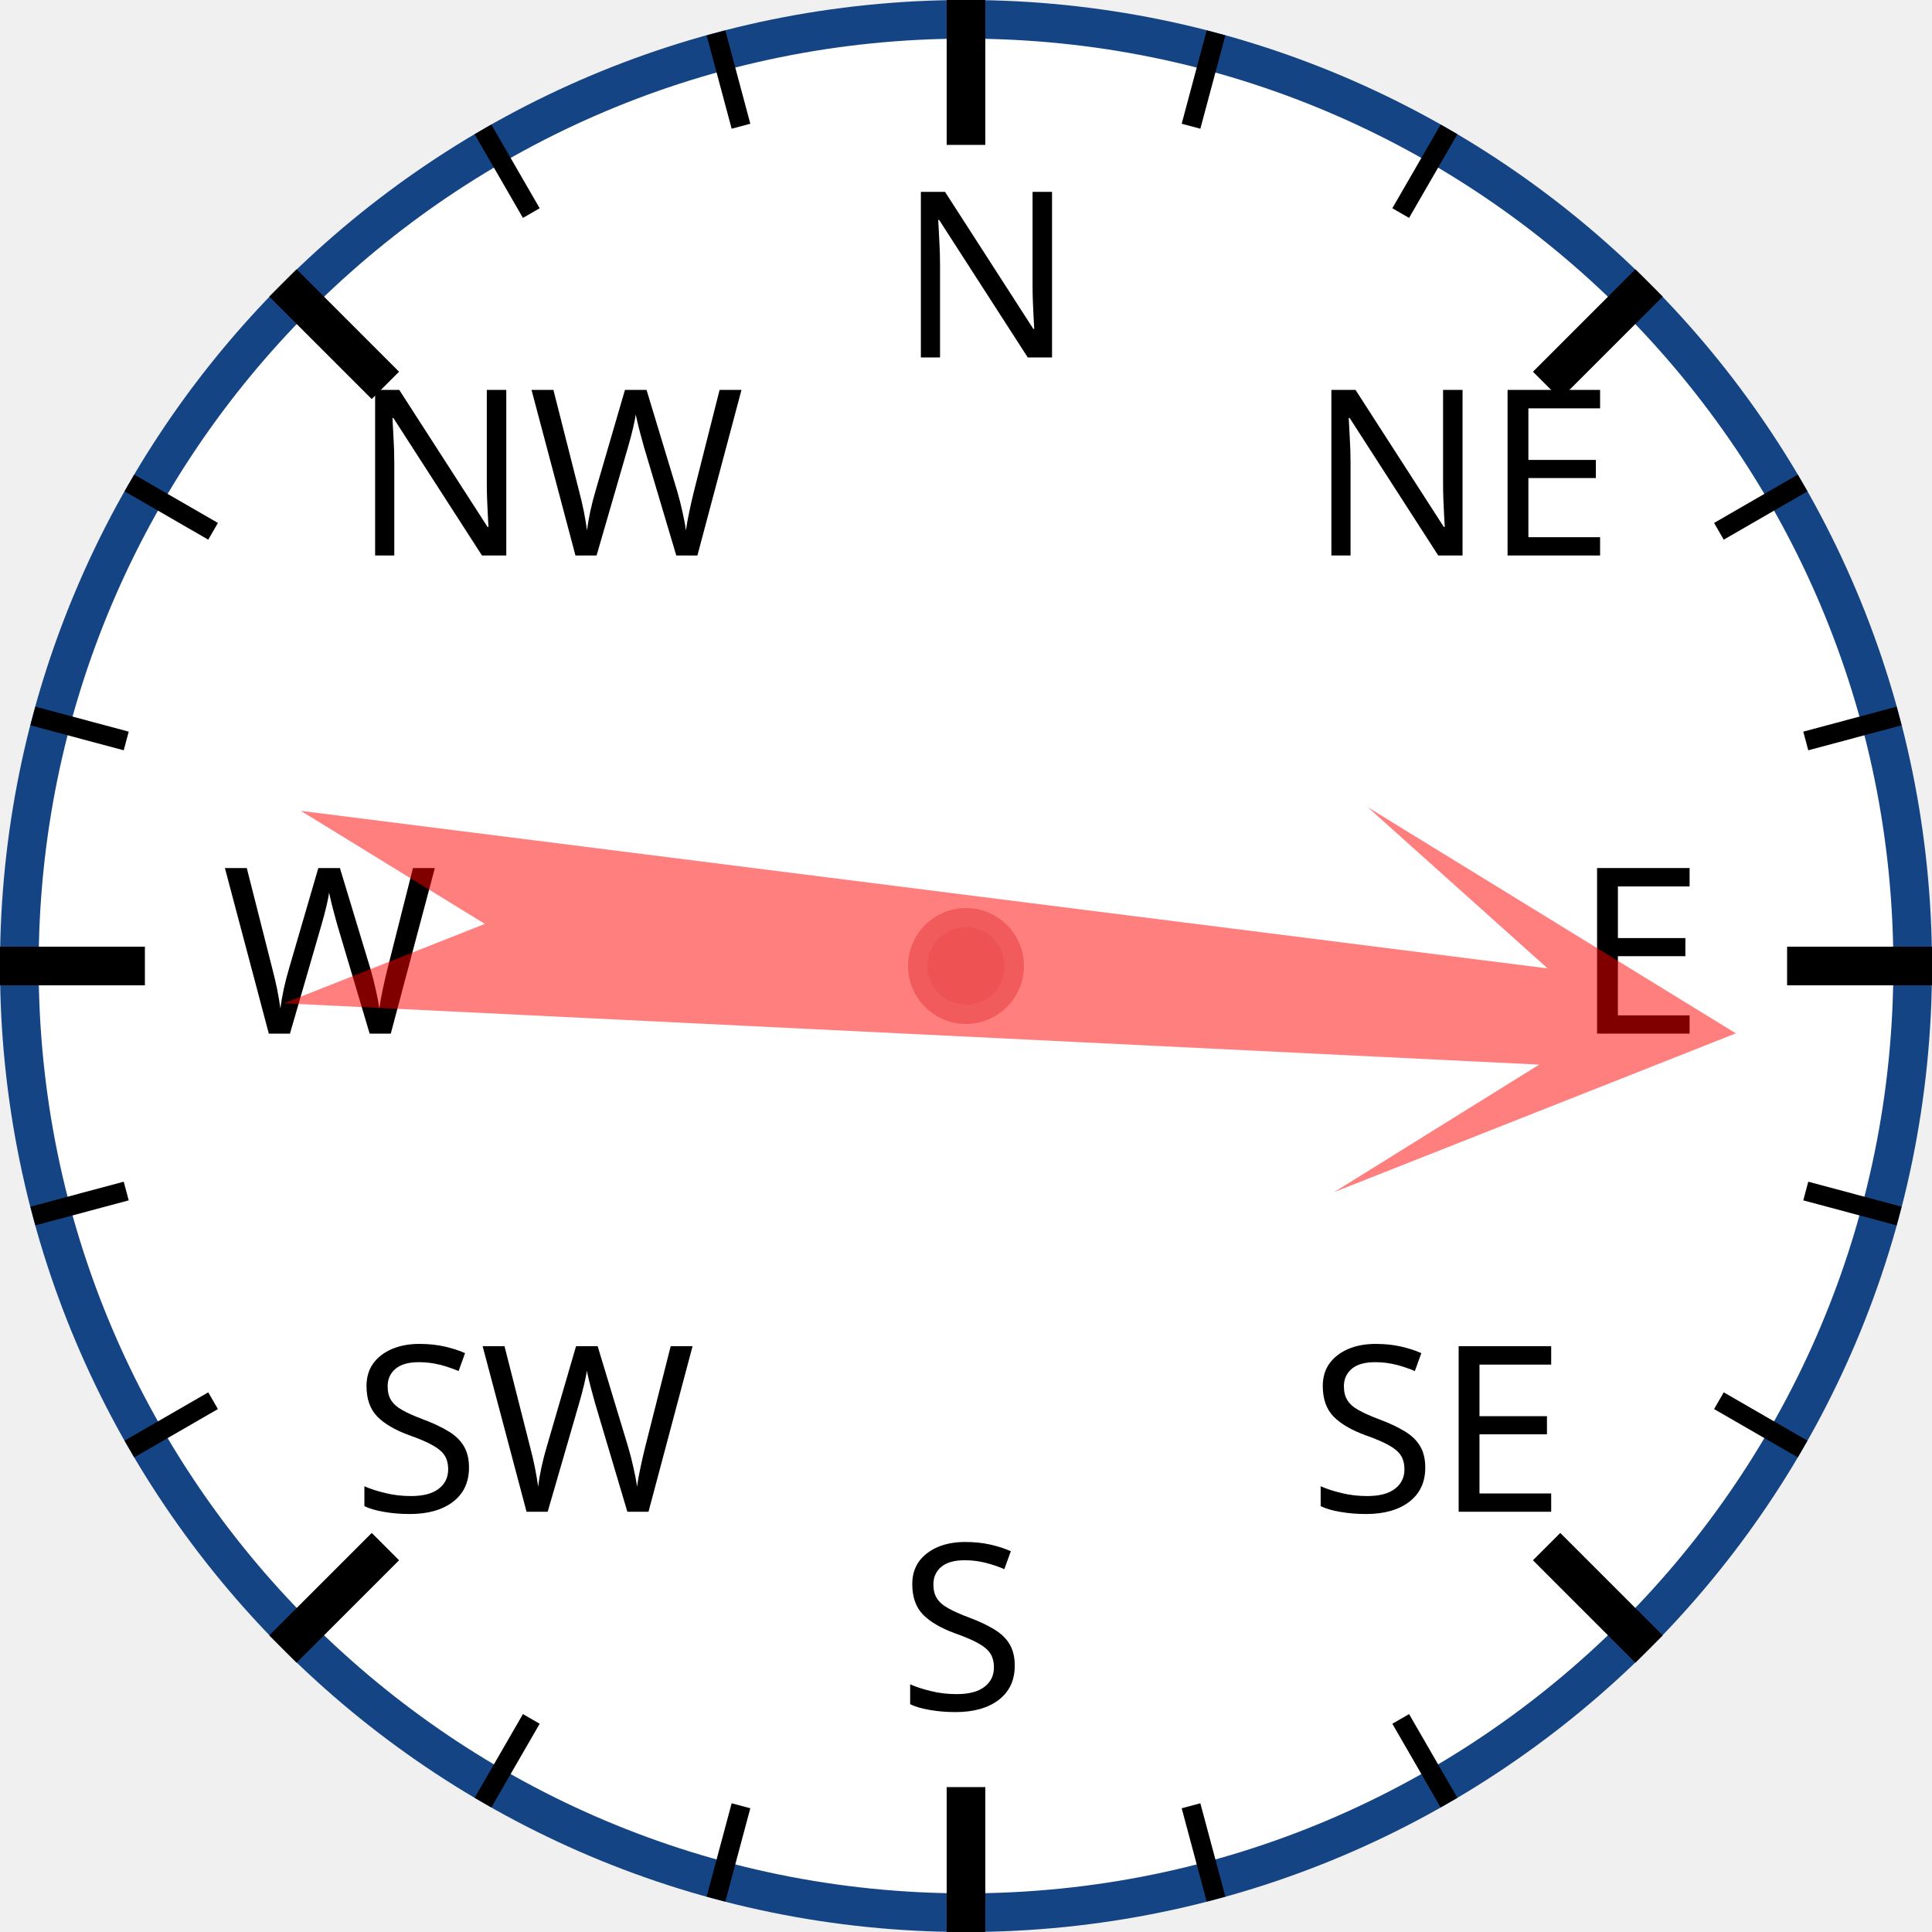
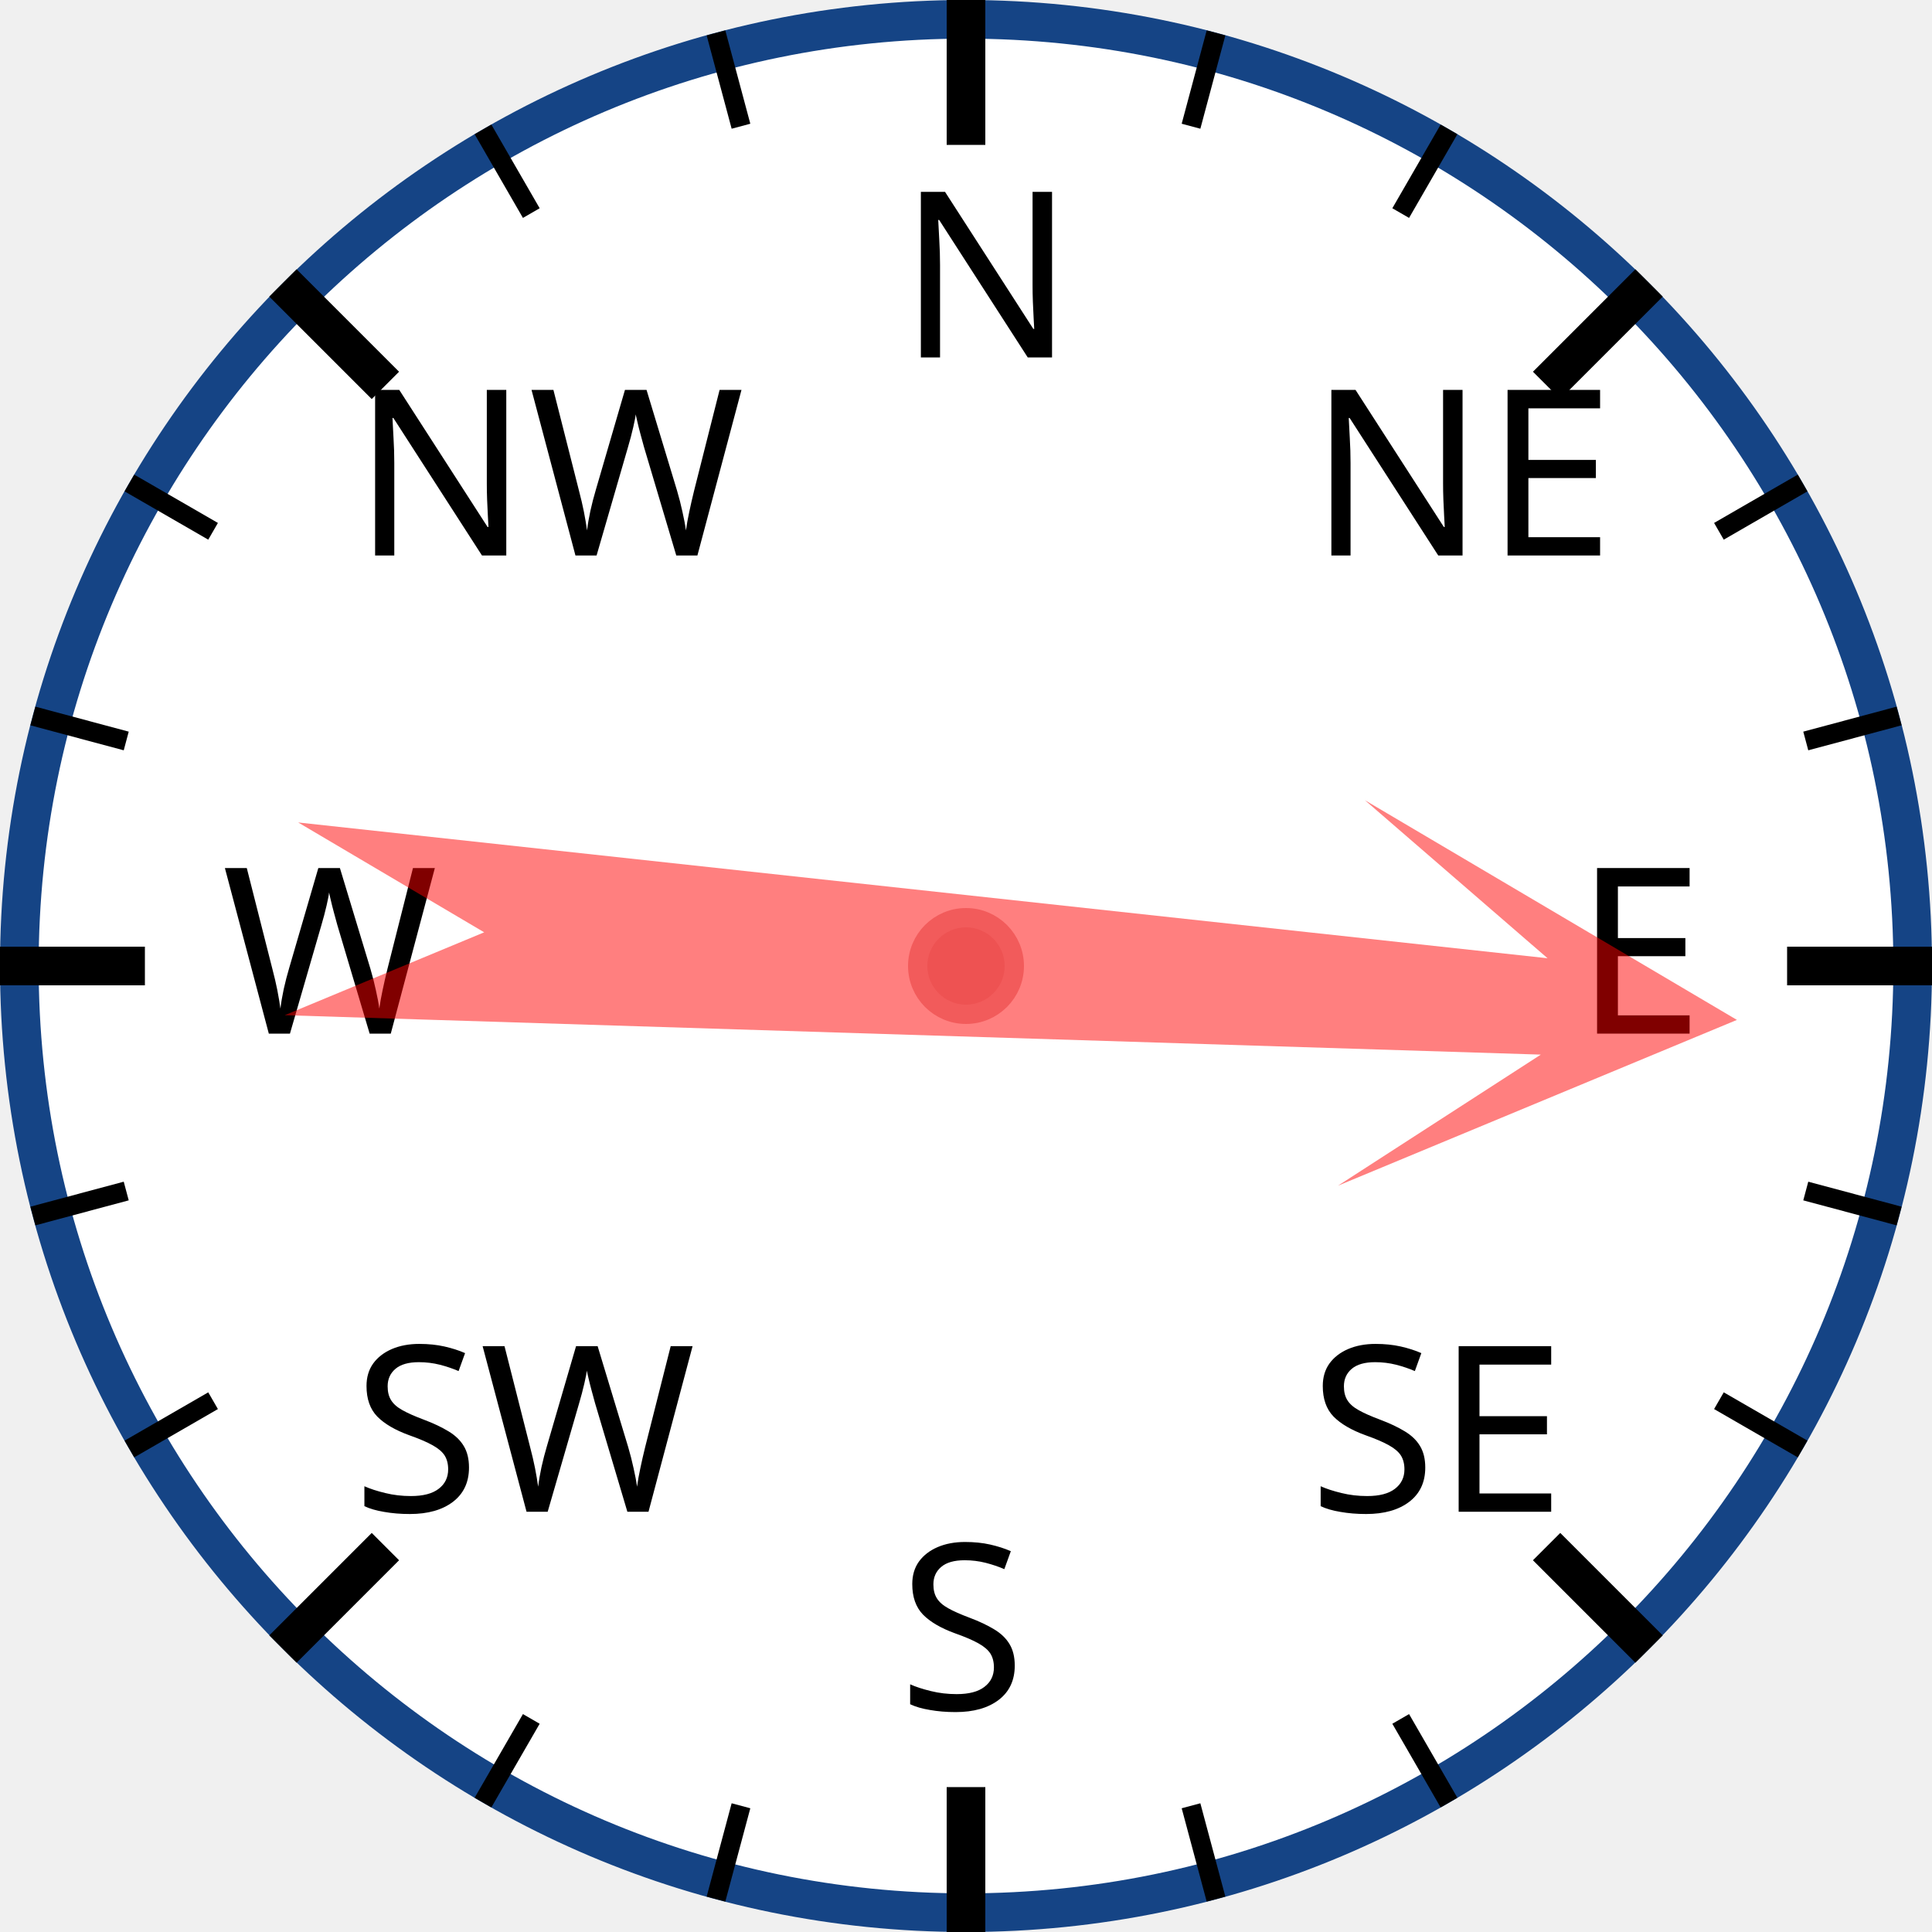
<svg xmlns="http://www.w3.org/2000/svg" width="120px" height="120px" viewBox="0 0 200 200">
  <circle cx="100" cy="100" r="98" style="fill: white; stroke: #154485; stroke-width: 4;" />
  <text x="93.0" y="37.0" style="font-family: sans-serif; font-size: 18pt;">N</text>
  <line x1="100.0" y1="0.0" x2="100.0" y2="15.0" style="stroke: black; stroke-width: 4;" />
  <line x1="74.118" y1="3.407" x2="76.706" y2="13.067" style="stroke: black; stroke-width: 2;" />
  <line x1="50" y1="13.397" x2="55" y2="22.058" style="stroke: black; stroke-width: 2;" />
  <text x="36.503" y="57.503" style="font-family: sans-serif; font-size: 18pt;">NW</text>
  <line x1="29.289" y1="29.289" x2="39.896" y2="39.896" style="stroke: black; stroke-width: 4;" />
  <line x1="13.397" y1="50" x2="22.058" y2="55" style="stroke: black; stroke-width: 2;" />
  <line x1="3.407" y1="74.118" x2="13.067" y2="76.706" style="stroke: black; stroke-width: 2;" />
  <text x="23.0" y="107.0" style="font-family: sans-serif; font-size: 18pt;">W</text>
  <line x1="0.0" y1="100.0" x2="15.0" y2="100.0" style="stroke: black; stroke-width: 4;" />
  <line x1="3.407" y1="125.882" x2="13.067" y2="123.294" style="stroke: black; stroke-width: 2;" />
  <line x1="13.397" y1="150" x2="22.058" y2="145" style="stroke: black; stroke-width: 2;" />
  <text x="36.503" y="156.497" style="font-family: sans-serif; font-size: 18pt;">SW</text>
  <line x1="29.289" y1="170.711" x2="39.896" y2="160.104" style="stroke: black; stroke-width: 4;" />
  <line x1="50" y1="186.603" x2="55" y2="177.942" style="stroke: black; stroke-width: 2;" />
  <line x1="74.118" y1="196.593" x2="76.706" y2="186.933" style="stroke: black; stroke-width: 2;" />
  <text x="93" y="177.0" style="font-family: sans-serif; font-size: 18pt;">S</text>
  <line x1="100" y1="200.0" x2="100" y2="185.0" style="stroke: black; stroke-width: 4;" />
  <line x1="125.882" y1="196.593" x2="123.294" y2="186.933" style="stroke: black; stroke-width: 2;" />
  <line x1="150.0" y1="186.603" x2="145.0" y2="177.942" style="stroke: black; stroke-width: 2;" />
  <text x="135.497" y="156.497" style="font-family: sans-serif; font-size: 18pt;">SE</text>
  <line x1="170.711" y1="170.711" x2="160.104" y2="160.104" style="stroke: black; stroke-width: 4;" />
  <line x1="186.603" y1="150" x2="177.942" y2="145" style="stroke: black; stroke-width: 2;" />
  <line x1="196.593" y1="125.882" x2="186.933" y2="123.294" style="stroke: black; stroke-width: 2;" />
  <text x="163.0" y="107" style="font-family: sans-serif; font-size: 18pt;">E</text>
  <line x1="200.0" y1="100" x2="185.0" y2="100" style="stroke: black; stroke-width: 4;" />
  <line x1="196.593" y1="74.118" x2="186.933" y2="76.706" style="stroke: black; stroke-width: 2;" />
  <line x1="186.603" y1="50" x2="177.942" y2="55" style="stroke: black; stroke-width: 2;" />
  <text x="135.497" y="57.503" style="font-family: sans-serif; font-size: 18pt;">NE</text>
  <line x1="170.711" y1="29.289" x2="160.104" y2="39.896" style="stroke: black; stroke-width: 4;" />
  <line x1="150" y1="13.397" x2="145" y2="22.058" style="stroke: black; stroke-width: 2;" />
  <line x1="125.882" y1="3.407" x2="123.294" y2="13.067" style="stroke: black; stroke-width: 2;" />
-   <polygon points="100 20 120 60 105 40 110 170 100 150 90 170 95 40 80 60" style="fill: red; fill-opacity: 0.5;" transform="rotate(95,100,100)" />
+   <polygon points="100 20 120 60 105 40 110 170 100 150 90 170 95 40 80 60" style="fill: red; fill-opacity: 0.5;" transform="rotate(94,100,100)" />
  <circle cx="100" cy="100" r="5" style="fill: #EE5252; stroke: #F25B5B; stroke-width: 2;" />
</svg>
